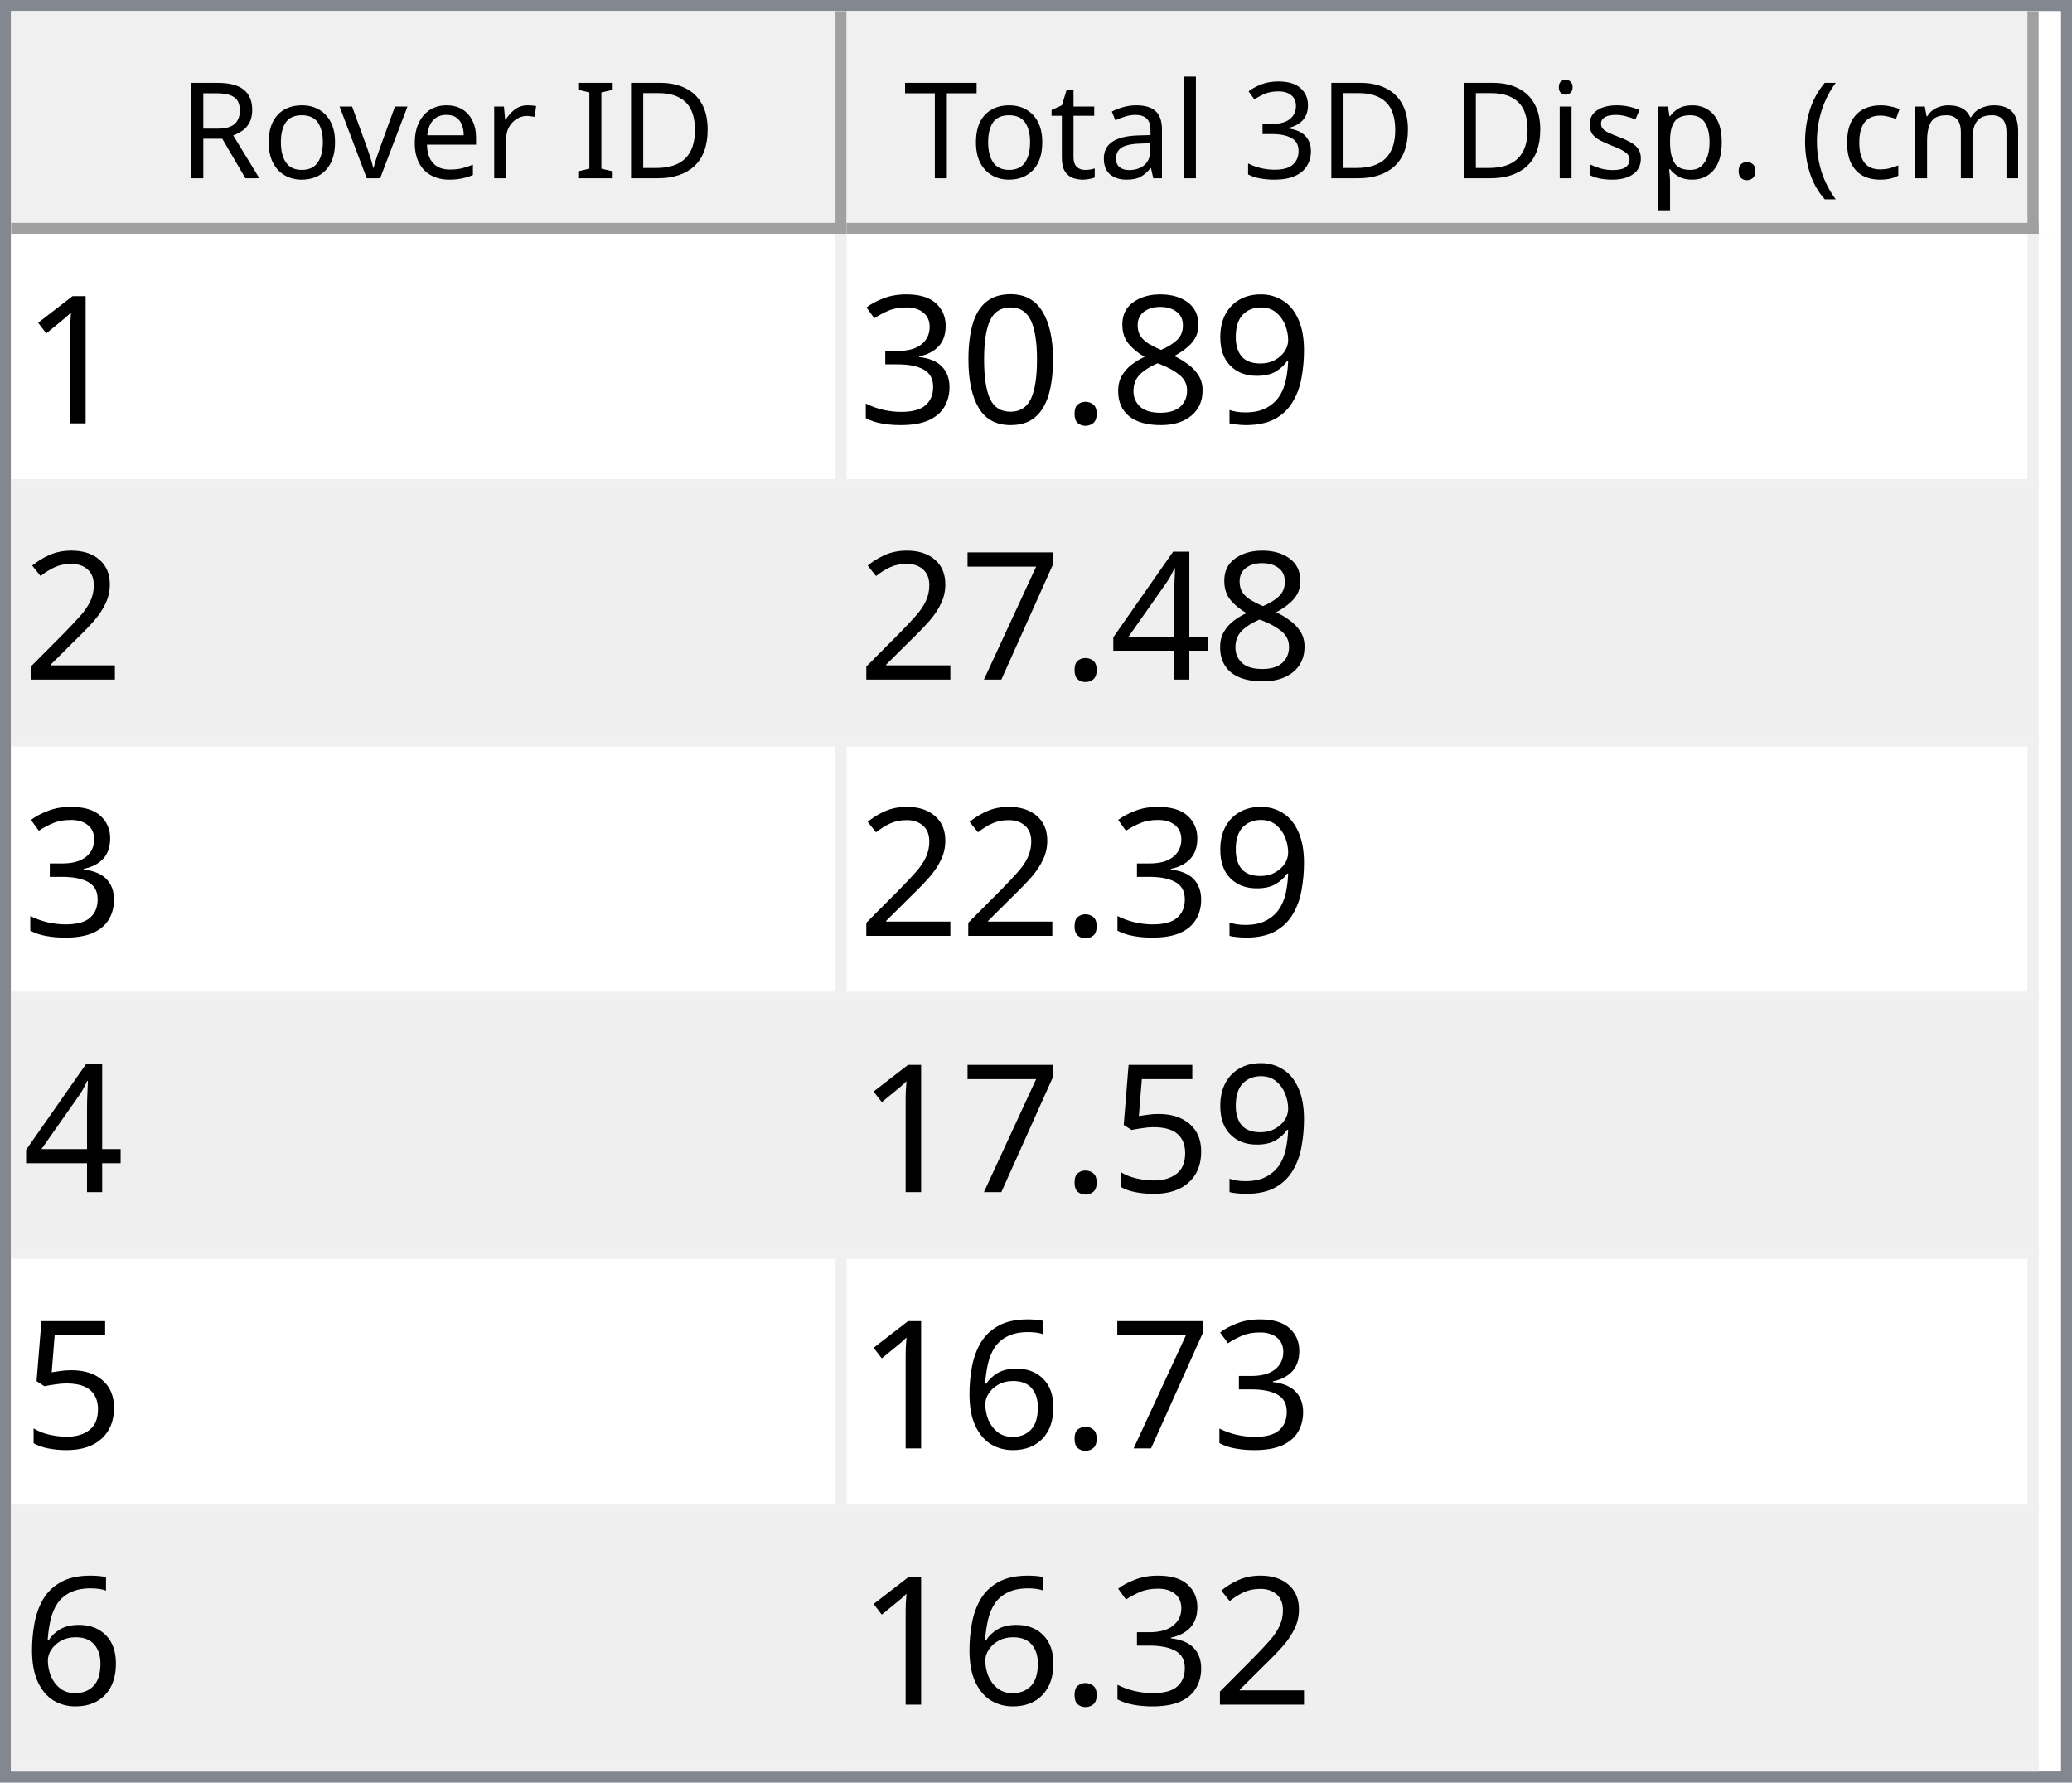
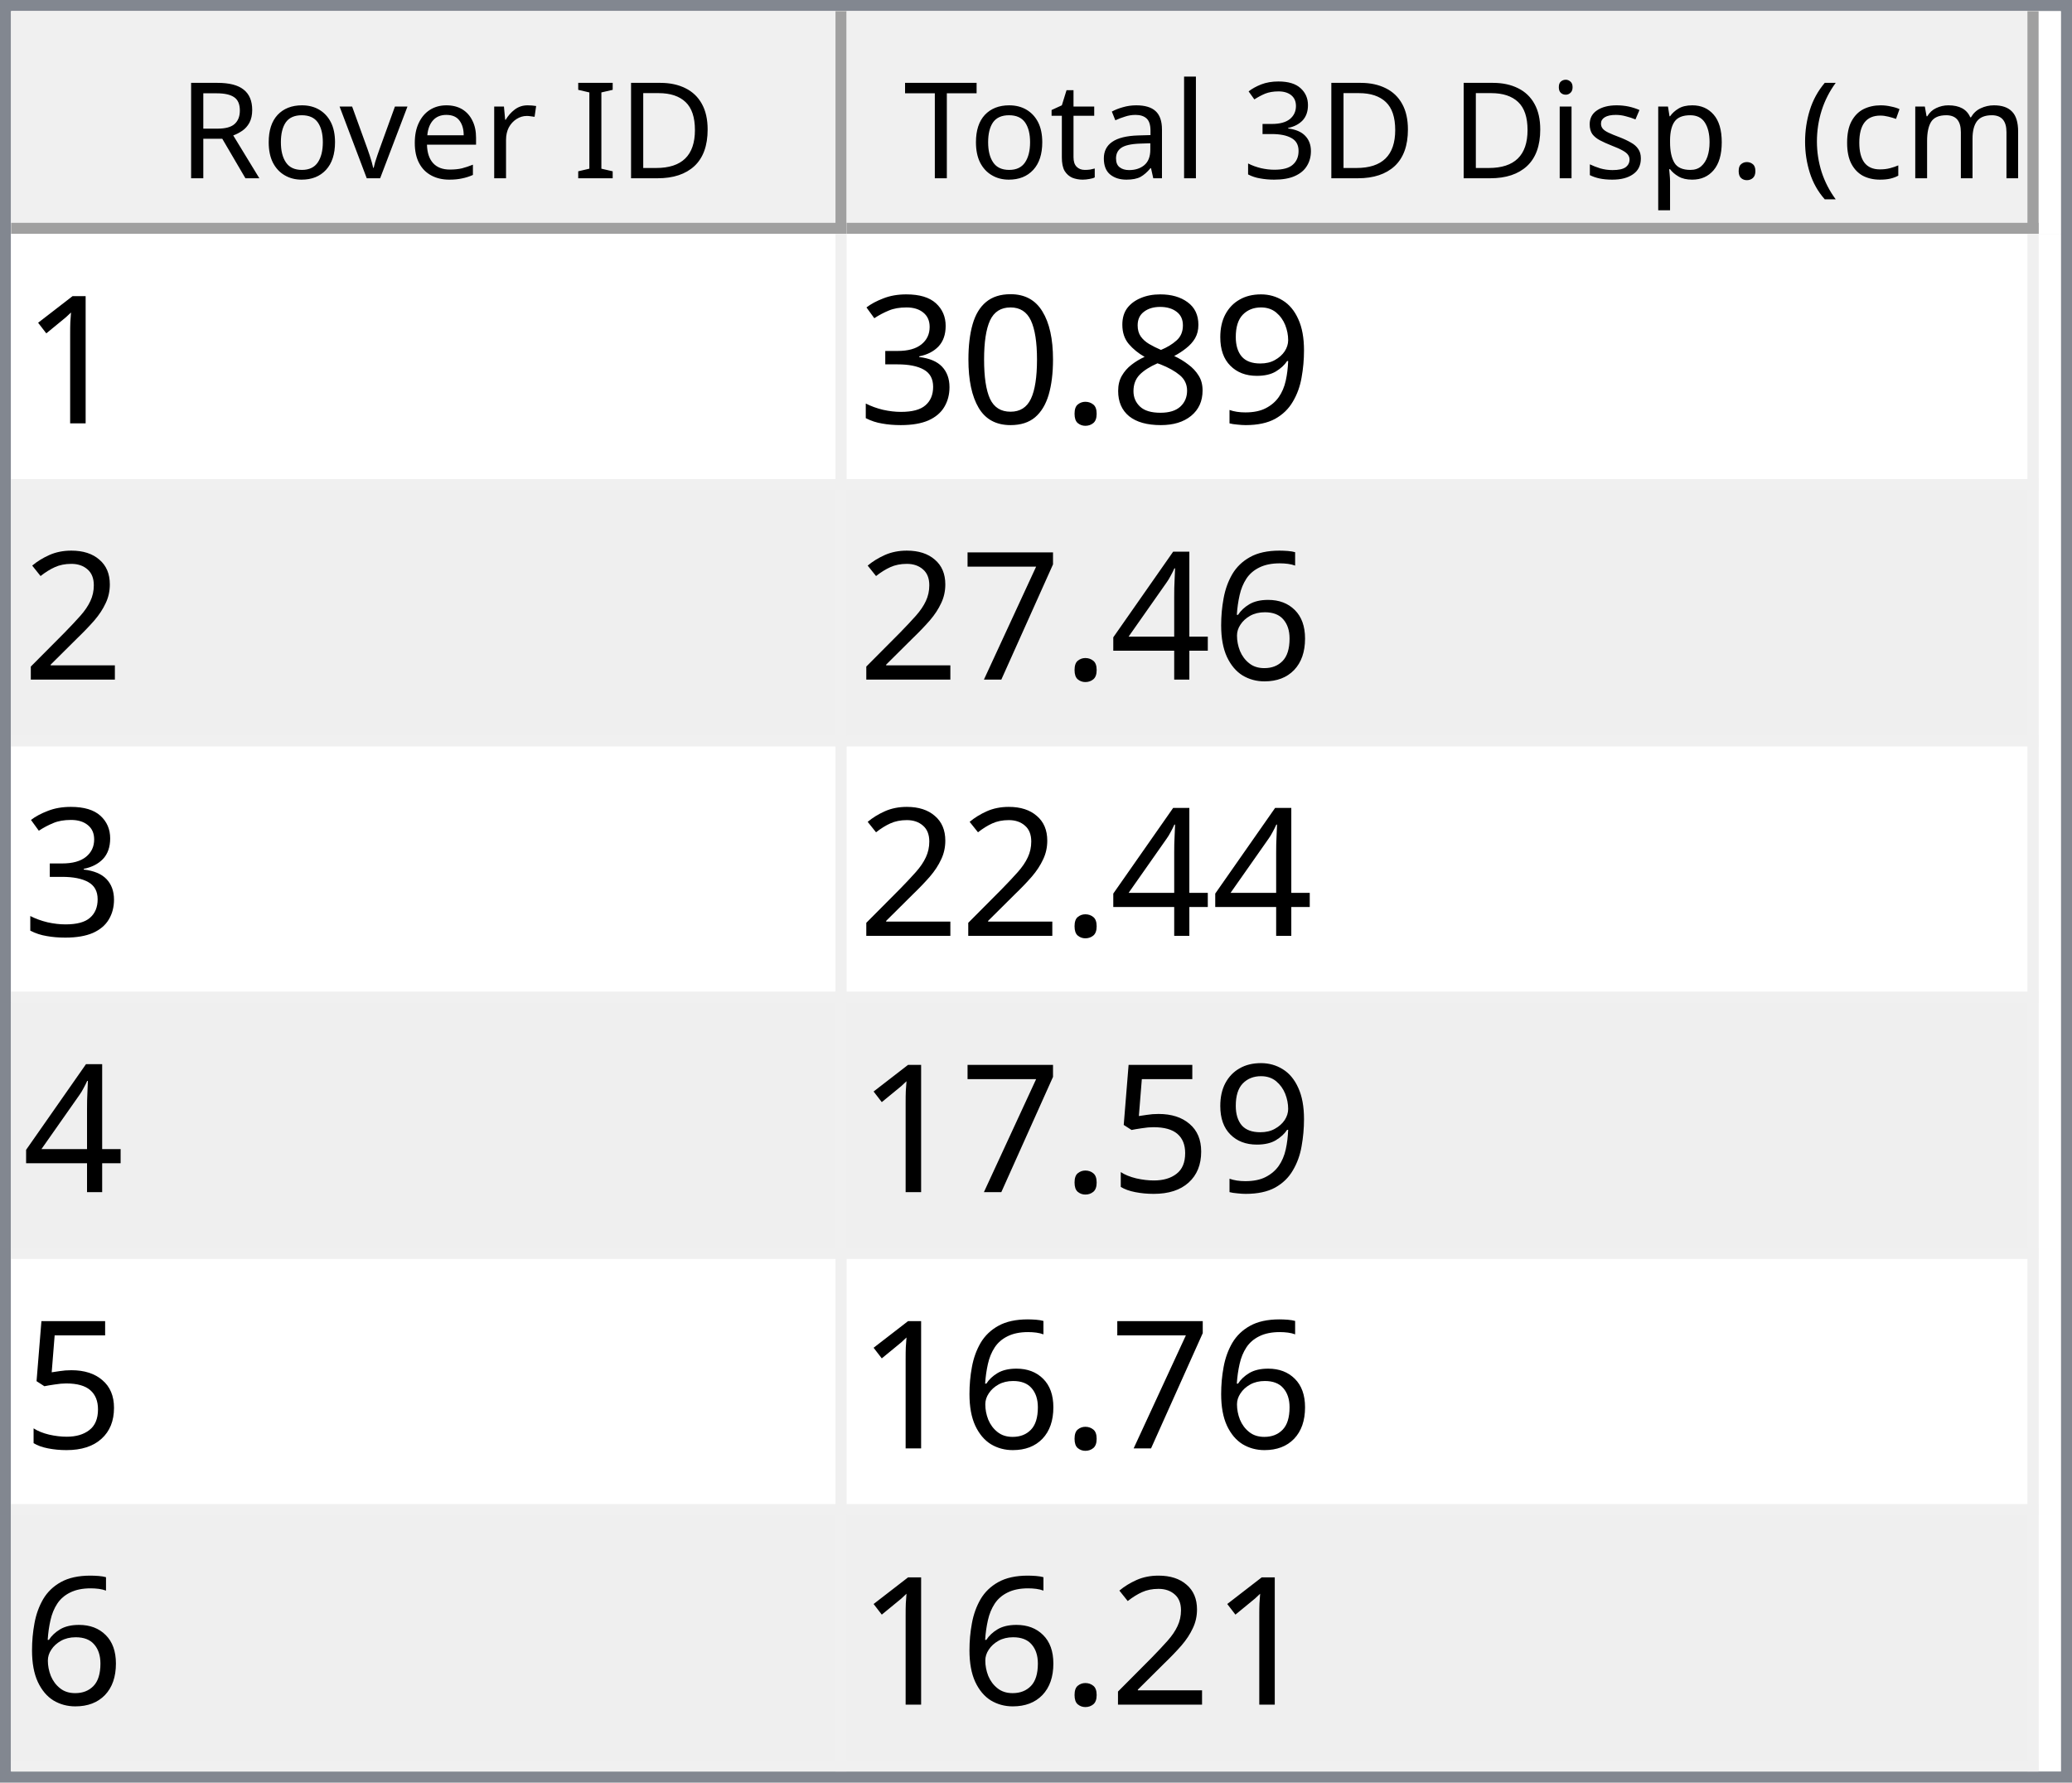
<svg xmlns="http://www.w3.org/2000/svg" style="fill-opacity:1; color-rendering:auto; color-interpolation:auto; text-rendering:auto; stroke:black; stroke-linecap:square; stroke-miterlimit:10; shape-rendering:auto; stroke-opacity:1; fill:black; stroke-dasharray:none; font-weight:normal; stroke-width:1; font-family:'Dialog'; font-style:normal; stroke-linejoin:miter; font-size:12px; stroke-dashoffset:0; image-rendering:auto;" width="186" height="160">
  <defs id="genericDefs" />
  <g>
    <defs id="defs1">
      <clipPath clipPathUnits="userSpaceOnUse" id="clipPath1">
        <path d="M0 0 L186 0 L186 160 L0 160 L0 0 Z" />
      </clipPath>
      <clipPath clipPathUnits="userSpaceOnUse" id="clipPath2">
        <path d="M0 0 L0 160 L186 160 L186 0 Z" />
      </clipPath>
      <clipPath clipPathUnits="userSpaceOnUse" id="clipPath3">
        <path d="M0 0 L0 20 L184 20 L184 0 Z" />
      </clipPath>
      <clipPath clipPathUnits="userSpaceOnUse" id="clipPath4">
        <path d="M0 0 L0 20 L75 20 L75 0 Z" />
      </clipPath>
      <clipPath clipPathUnits="userSpaceOnUse" id="clipPath5">
        <path d="M1 1 L1 19 L74 19 L74 1 Z" />
      </clipPath>
      <clipPath clipPathUnits="userSpaceOnUse" id="clipPath6">
        <path d="M0 0 L0 18 L73 18 L73 0 Z" />
      </clipPath>
      <clipPath clipPathUnits="userSpaceOnUse" id="clipPath7">
        <path d="M-0.5 -0.5 L-0.5 19.5 L74.5 19.5 L74.5 -0.5 Z" />
      </clipPath>
      <clipPath clipPathUnits="userSpaceOnUse" id="clipPath8">
        <path d="M0 0 L0 20 L107 20 L107 0 Z" />
      </clipPath>
      <clipPath clipPathUnits="userSpaceOnUse" id="clipPath9">
        <path d="M1 1 L1 19 L106 19 L106 1 Z" />
      </clipPath>
      <clipPath clipPathUnits="userSpaceOnUse" id="clipPath10">
        <path d="M0 0 L0 18 L105 18 L105 0 Z" />
      </clipPath>
      <clipPath clipPathUnits="userSpaceOnUse" id="clipPath11">
        <path d="M-0.5 -0.5 L-0.5 19.5 L106.5 19.5 L106.5 -0.5 Z" />
      </clipPath>
      <clipPath clipPathUnits="userSpaceOnUse" id="clipPath12">
        <path d="M0 0 L0 138 L184 138 L184 0 Z" />
      </clipPath>
      <clipPath clipPathUnits="userSpaceOnUse" id="clipPath13">
        <path d="M0 0 L0 138 L182 138 L182 0 Z" />
      </clipPath>
      <clipPath clipPathUnits="userSpaceOnUse" id="clipPath14">
        <path d="M-0.5 -0.5 L-0.5 137.5 L181.5 137.5 L181.5 -0.5 Z" />
      </clipPath>
      <clipPath clipPathUnits="userSpaceOnUse" id="clipPath15">
        <path d="M0 0 L0 22 L74 22 L74 0 Z" />
      </clipPath>
      <clipPath clipPathUnits="userSpaceOnUse" id="clipPath16">
        <path d="M0 0 L0 22 L106 22 L106 0 Z" />
      </clipPath>
      <font horiz-adv-x="64.551" id="font1">
        <font-face ascent="107.91" descent="25.098" units-per-em="100" style="font-style:normal; font-family:Segoe UI; font-weight:normal;" />
        <missing-glyph horiz-adv-x="64.551" d="M8.109 0 L8.109 68.266 L56.453 68.266 L56.453 0 L8.109 0 ZM15.328 7.234 L49.219 7.234 L49.219 61.031 L15.328 61.031 L15.328 7.234 Z" />
        <glyph unicode="D" horiz-adv-x="70.117" d="M9.188 0 L9.188 70.016 L28.516 70.016 Q65.531 70.016 65.531 35.891 Q65.531 19.672 55.25 9.836 Q44.969 0 27.734 0 L9.188 0 ZM17.391 62.594 L17.391 7.422 L27.828 7.422 Q41.609 7.422 49.273 14.797 Q56.938 22.172 56.938 35.688 Q56.938 62.594 28.328 62.594 L17.391 62.594 Z" />
        <glyph unicode="I" horiz-adv-x="26.611" d="M17.391 0 L9.188 0 L9.188 70.016 L17.391 70.016 L17.391 0 Z" />
        <glyph unicode=" " horiz-adv-x="27.393" d="" />
        <glyph unicode="r" horiz-adv-x="34.766" d="M34.188 41.891 Q32.078 43.5 28.125 43.5 Q23 43.5 19.555 38.672 Q16.109 33.844 16.109 25.484 L16.109 0 L8.109 0 L8.109 50 L16.109 50 L16.109 39.703 L16.312 39.703 Q18.016 44.969 21.531 47.922 Q25.047 50.875 29.391 50.875 Q32.516 50.875 34.188 50.203 L34.188 41.891 Z" />
        <glyph unicode="e" horiz-adv-x="52.295" d="M48.297 23 L12.984 23 Q13.188 14.656 17.484 10.109 Q21.781 5.562 29.297 5.562 Q37.75 5.562 44.828 11.141 L44.828 3.609 Q38.234 -1.172 27.391 -1.172 Q16.797 -1.172 10.742 5.641 Q4.688 12.453 4.688 24.812 Q4.688 36.469 11.305 43.82 Q17.922 51.172 27.734 51.172 Q37.547 51.172 42.922 44.828 Q48.297 38.484 48.297 27.203 L48.297 23 ZM40.094 29.781 Q40.047 36.719 36.75 40.578 Q33.453 44.438 27.594 44.438 Q21.922 44.438 17.969 40.383 Q14.016 36.328 13.094 29.781 L40.094 29.781 Z" />
        <glyph unicode="v" horiz-adv-x="47.9" d="M47.406 50 L27.484 0 L19.625 0 L0.688 50 L9.469 50 L22.172 13.672 Q23.578 9.672 23.922 6.688 L24.125 6.688 Q24.609 10.453 25.688 13.484 L38.969 50 L47.406 50 Z" />
        <glyph unicode="o" horiz-adv-x="58.594" d="M29 -1.172 Q17.922 -1.172 11.305 5.836 Q4.688 12.844 4.688 24.422 Q4.688 37.016 11.57 44.094 Q18.453 51.172 30.172 51.172 Q41.359 51.172 47.633 44.289 Q53.906 37.406 53.906 25.203 Q53.906 13.234 47.141 6.031 Q40.375 -1.172 29 -1.172 ZM29.594 44.438 Q21.875 44.438 17.383 39.188 Q12.891 33.938 12.891 24.703 Q12.891 15.828 17.43 10.695 Q21.969 5.562 29.594 5.562 Q37.359 5.562 41.531 10.594 Q45.703 15.625 45.703 24.906 Q45.703 34.281 41.531 39.359 Q37.359 44.438 29.594 44.438 Z" />
        <glyph unicode="R" horiz-adv-x="59.814" d="M59.375 0 L49.609 0 L37.891 19.625 Q36.281 22.359 34.766 24.289 Q33.25 26.219 31.664 27.438 Q30.078 28.656 28.25 29.219 Q26.422 29.781 24.125 29.781 L17.391 29.781 L17.391 0 L9.188 0 L9.188 70.016 L30.078 70.016 Q34.672 70.016 38.555 68.867 Q42.438 67.719 45.289 65.375 Q48.141 63.031 49.758 59.547 Q51.375 56.062 51.375 51.375 Q51.375 47.703 50.273 44.656 Q49.172 41.609 47.148 39.211 Q45.125 36.812 42.266 35.133 Q39.406 33.453 35.844 32.516 L35.844 32.328 Q37.594 31.547 38.891 30.547 Q40.188 29.547 41.359 28.18 Q42.531 26.812 43.68 25.078 Q44.828 23.344 46.234 21.047 L59.375 0 ZM17.391 62.594 L17.391 37.203 L28.516 37.203 Q31.594 37.203 34.203 38.133 Q36.812 39.062 38.719 40.797 Q40.625 42.531 41.703 45.047 Q42.781 47.562 42.781 50.688 Q42.781 56.297 39.141 59.445 Q35.5 62.594 28.609 62.594 L17.391 62.594 Z" />
        <glyph unicode=")" horiz-adv-x="30.176" d="M8.297 -15.922 L1.172 -15.922 Q16.406 2.344 16.406 26.812 Q16.406 51.469 1.078 70.016 L8.297 70.016 Q23.531 52.156 23.531 26.703 Q23.531 1.375 8.297 -15.922 Z" />
        <glyph unicode="m" horiz-adv-x="86.133" d="M79.109 0 L71.094 0 L71.094 28.719 Q71.094 37.016 68.531 40.727 Q65.969 44.438 59.906 44.438 Q54.781 44.438 51.195 39.75 Q47.609 35.062 47.609 28.516 L47.609 0 L39.594 0 L39.594 29.688 Q39.594 44.438 28.219 44.438 Q22.953 44.438 19.531 40.016 Q16.109 35.594 16.109 28.516 L16.109 0 L8.109 0 L8.109 50 L16.109 50 L16.109 42.094 L16.312 42.094 Q21.625 51.172 31.844 51.172 Q36.969 51.172 40.773 48.312 Q44.578 45.453 46 40.828 Q51.562 51.172 62.594 51.172 Q79.109 51.172 79.109 30.812 L79.109 0 Z" />
        <glyph unicode="c" horiz-adv-x="46.191" d="M42.188 2.297 Q36.422 -1.172 28.516 -1.172 Q17.828 -1.172 11.258 5.789 Q4.688 12.75 4.688 23.828 Q4.688 36.188 11.766 43.68 Q18.844 51.172 30.672 51.172 Q37.25 51.172 42.281 48.734 L42.281 40.531 Q36.719 44.438 30.375 44.438 Q22.703 44.438 17.797 38.945 Q12.891 33.453 12.891 24.516 Q12.891 15.719 17.508 10.641 Q22.125 5.562 29.891 5.562 Q36.422 5.562 42.188 9.906 L42.188 2.297 Z" />
        <glyph unicode="(" horiz-adv-x="30.176" d="M29.109 -15.922 L21.969 -15.922 Q6.844 1.375 6.844 26.703 Q6.844 52.156 21.969 70.016 L29.203 70.016 Q13.875 51.469 13.875 26.812 Q13.875 2.344 29.109 -15.922 Z" />
        <glyph unicode="." horiz-adv-x="21.68" d="M10.891 -1.078 Q8.641 -1.078 7.055 0.539 Q5.469 2.156 5.469 4.391 Q5.469 6.641 7.055 8.273 Q8.641 9.906 10.891 9.906 Q13.188 9.906 14.797 8.273 Q16.406 6.641 16.406 4.391 Q16.406 2.156 14.797 0.539 Q13.188 -1.078 10.891 -1.078 Z" />
        <glyph unicode="p" horiz-adv-x="58.789" d="M16.312 7.234 L16.109 7.234 L16.109 -23 L8.109 -23 L8.109 50 L16.109 50 L16.109 41.219 L16.312 41.219 Q22.219 51.172 33.594 51.172 Q43.266 51.172 48.688 44.461 Q54.109 37.75 54.109 26.469 Q54.109 13.922 48 6.375 Q41.891 -1.172 31.297 -1.172 Q21.578 -1.172 16.312 7.234 ZM16.109 27.391 L16.109 20.406 Q16.109 14.203 20.141 9.883 Q24.172 5.562 30.375 5.562 Q37.641 5.562 41.773 11.133 Q45.906 16.703 45.906 26.609 Q45.906 34.969 42.047 39.703 Q38.188 44.438 31.594 44.438 Q24.609 44.438 20.359 39.578 Q16.109 34.719 16.109 27.391 Z" />
        <glyph unicode="s" horiz-adv-x="42.432" d="M5.078 1.812 L5.078 10.406 Q11.625 5.562 19.484 5.562 Q30.031 5.562 30.031 12.594 Q30.031 14.594 29.125 15.992 Q28.219 17.391 26.68 18.461 Q25.141 19.531 23.07 20.383 Q21 21.234 18.609 22.172 Q15.281 23.484 12.766 24.828 Q10.25 26.172 8.57 27.859 Q6.891 29.547 6.031 31.695 Q5.172 33.844 5.172 36.719 Q5.172 40.234 6.789 42.945 Q8.406 45.656 11.086 47.484 Q13.766 49.312 17.211 50.242 Q20.656 51.172 24.312 51.172 Q30.812 51.172 35.938 48.922 L35.938 40.828 Q30.422 44.438 23.25 44.438 Q21 44.438 19.195 43.922 Q17.391 43.406 16.094 42.477 Q14.797 41.547 14.086 40.258 Q13.375 38.969 13.375 37.406 Q13.375 35.453 14.086 34.133 Q14.797 32.812 16.164 31.789 Q17.531 30.766 19.484 29.938 Q21.438 29.109 23.922 28.125 Q27.25 26.859 29.883 25.516 Q32.516 24.172 34.375 22.484 Q36.234 20.797 37.234 18.602 Q38.234 16.406 38.234 13.375 Q38.234 9.672 36.602 6.938 Q34.969 4.203 32.234 2.398 Q29.5 0.594 25.93 -0.289 Q22.359 -1.172 18.453 -1.172 Q10.75 -1.172 5.078 1.812 Z" />
        <glyph unicode="i" horiz-adv-x="24.219" d="M12.203 62.703 Q10.062 62.703 8.547 64.164 Q7.031 65.625 7.031 67.875 Q7.031 70.125 8.547 71.609 Q10.062 73.094 12.203 73.094 Q14.406 73.094 15.945 71.609 Q17.484 70.125 17.484 67.875 Q17.484 65.719 15.945 64.211 Q14.406 62.703 12.203 62.703 ZM16.109 0 L8.109 0 L8.109 50 L16.109 50 L16.109 0 Z" />
        <glyph unicode="3" horiz-adv-x="53.906" d="M46.531 19.828 Q46.531 15.094 44.75 11.211 Q42.969 7.328 39.719 4.57 Q36.469 1.812 31.93 0.297 Q27.391 -1.219 21.922 -1.219 Q11.922 -1.219 6 2.594 L6 11.188 Q13.094 5.609 22.219 5.609 Q25.875 5.609 28.828 6.539 Q31.781 7.469 33.906 9.227 Q36.031 10.984 37.18 13.477 Q38.328 15.969 38.328 19.094 Q38.328 32.812 18.797 32.812 L12.984 32.812 L12.984 39.594 L18.5 39.594 Q35.797 39.594 35.797 52.484 Q35.797 64.406 22.609 64.406 Q15.188 64.406 8.688 59.422 L8.688 67.188 Q15.375 71.188 24.609 71.188 Q29 71.188 32.57 69.969 Q36.141 68.75 38.68 66.555 Q41.219 64.359 42.609 61.281 Q44 58.203 44 54.5 Q44 40.672 30.031 36.719 L30.031 36.531 Q33.594 36.141 36.625 34.797 Q39.656 33.453 41.852 31.305 Q44.047 29.156 45.289 26.25 Q46.531 23.344 46.531 19.828 Z" />
        <glyph unicode="l" horiz-adv-x="24.219" d="M16.109 0 L8.109 0 L8.109 74.031 L16.109 74.031 L16.109 0 Z" />
        <glyph unicode="a" horiz-adv-x="50.879" d="M43.891 0 L35.891 0 L35.891 7.812 L35.688 7.812 Q30.469 -1.172 20.312 -1.172 Q12.844 -1.172 8.617 2.781 Q4.391 6.734 4.391 13.281 Q4.391 27.297 20.906 29.594 L35.891 31.688 Q35.891 44.438 25.594 44.438 Q16.547 44.438 9.281 38.281 L9.281 46.484 Q16.656 51.172 26.266 51.172 Q43.891 51.172 43.891 32.516 L43.891 0 ZM35.891 25.297 L23.828 23.641 Q18.266 22.859 15.43 20.875 Q12.594 18.891 12.594 13.875 Q12.594 10.203 15.211 7.883 Q17.828 5.562 22.172 5.562 Q28.125 5.562 32.008 9.742 Q35.891 13.922 35.891 20.312 L35.891 25.297 Z" />
        <glyph unicode="t" horiz-adv-x="33.887" d="M31.297 0.484 Q28.469 -1.078 23.828 -1.078 Q10.688 -1.078 10.688 13.578 L10.688 43.172 L2.094 43.172 L2.094 50 L10.688 50 L10.688 62.203 L18.703 64.797 L18.703 50 L31.297 50 L31.297 43.172 L18.703 43.172 L18.703 14.984 Q18.703 9.969 20.414 7.82 Q22.125 5.672 26.078 5.672 Q29.109 5.672 31.297 7.328 L31.297 0.484 Z" />
        <glyph unicode="T" horiz-adv-x="52.393" d="M50.594 62.594 L30.375 62.594 L30.375 0 L22.172 0 L22.172 62.594 L2 62.594 L2 70.016 L50.594 70.016 L50.594 62.594 Z" />
      </font>
      <font horiz-adv-x="75.0" id="font2">
        <font-face ascent="100.537" descent="21.973" units-per-em="100" style="font-style:normal; font-family:sans-serif; font-weight:normal;" />
        <missing-glyph horiz-adv-x="75.0" d="M12.5 0 L12.5 62.5 L62.5 62.5 L62.5 0 L12.5 0 ZM14.062 1.562 L60.938 1.562 L60.938 60.938 L14.062 60.938 L14.062 1.562 Z" />
        <glyph unicode="1" horiz-adv-x="55.615" d="M37.25 0 L28.469 0 L28.469 56 Q25.297 52.984 20.141 49.953 Q14.984 46.922 10.891 45.406 L10.891 53.906 Q18.266 57.375 23.781 62.305 Q29.297 67.234 31.594 71.875 L37.25 71.875 L37.25 0 Z" />
        <glyph unicode="9" horiz-adv-x="55.615" d="M5.469 16.547 L13.922 17.328 Q14.984 11.375 18.016 8.688 Q21.047 6 25.781 6 Q29.828 6 32.883 7.859 Q35.938 9.719 37.891 12.82 Q39.844 15.922 41.164 21.195 Q42.484 26.469 42.484 31.938 Q42.484 32.516 42.438 33.688 Q39.797 29.5 35.234 26.883 Q30.672 24.266 25.344 24.266 Q16.453 24.266 10.305 30.711 Q4.156 37.156 4.156 47.703 Q4.156 58.594 10.578 65.234 Q17 71.875 26.656 71.875 Q33.641 71.875 39.43 68.117 Q45.219 64.359 48.219 57.398 Q51.219 50.438 51.219 37.25 Q51.219 23.531 48.242 15.406 Q45.266 7.281 39.383 3.031 Q33.5 -1.219 25.594 -1.219 Q17.188 -1.219 11.867 3.445 Q6.547 8.109 5.469 16.547 ZM41.453 48.141 Q41.453 55.719 37.43 60.156 Q33.406 64.594 27.734 64.594 Q21.875 64.594 17.531 59.812 Q13.188 55.031 13.188 47.406 Q13.188 40.578 17.312 36.305 Q21.438 32.031 27.484 32.031 Q33.594 32.031 37.523 36.305 Q41.453 40.578 41.453 48.141 Z" />
        <glyph unicode="8" horiz-adv-x="55.615" d="M17.672 38.812 Q12.203 40.828 9.57 44.539 Q6.938 48.25 6.938 53.422 Q6.938 61.234 12.555 66.555 Q18.172 71.875 27.484 71.875 Q36.859 71.875 42.578 66.43 Q48.297 60.984 48.297 53.172 Q48.297 48.188 45.68 44.508 Q43.062 40.828 37.75 38.812 Q44.344 36.672 47.781 31.883 Q51.219 27.094 51.219 20.453 Q51.219 11.281 44.727 5.031 Q38.234 -1.219 27.641 -1.219 Q17.047 -1.219 10.547 5.055 Q4.047 11.328 4.047 20.703 Q4.047 27.688 7.594 32.398 Q11.141 37.109 17.672 38.812 ZM15.922 53.719 Q15.922 48.641 19.195 45.414 Q22.469 42.188 27.688 42.188 Q32.766 42.188 36.016 45.383 Q39.266 48.578 39.266 53.219 Q39.266 58.062 35.914 61.359 Q32.562 64.656 27.594 64.656 Q22.562 64.656 19.242 61.43 Q15.922 58.203 15.922 53.719 ZM13.094 20.656 Q13.094 16.891 14.875 13.375 Q16.656 9.859 20.172 7.93 Q23.688 6 27.734 6 Q34.031 6 38.133 10.055 Q42.234 14.109 42.234 20.359 Q42.234 26.703 38.016 30.859 Q33.797 35.016 27.438 35.016 Q21.234 35.016 17.164 30.914 Q13.094 26.812 13.094 20.656 Z" />
        <glyph unicode="." horiz-adv-x="27.783" d="M9.078 0 L9.078 10.016 L19.094 10.016 L19.094 0 L9.078 0 Z" />
        <glyph unicode="0" horiz-adv-x="55.615" d="M4.156 35.297 Q4.156 48 6.766 55.742 Q9.375 63.484 14.523 67.68 Q19.672 71.875 27.484 71.875 Q33.25 71.875 37.594 69.555 Q41.938 67.234 44.773 62.867 Q47.609 58.5 49.219 52.227 Q50.828 45.953 50.828 35.297 Q50.828 22.703 48.242 14.969 Q45.656 7.234 40.508 3.008 Q35.359 -1.219 27.484 -1.219 Q17.141 -1.219 11.234 6.203 Q4.156 15.141 4.156 35.297 ZM13.188 35.297 Q13.188 17.672 17.312 11.836 Q21.438 6 27.484 6 Q33.547 6 37.672 11.859 Q41.797 17.719 41.797 35.297 Q41.797 52.984 37.672 58.789 Q33.547 64.594 27.391 64.594 Q21.344 64.594 17.719 59.469 Q13.188 52.938 13.188 35.297 Z" />
        <glyph unicode="3" horiz-adv-x="55.615" d="M4.203 18.891 L12.984 20.062 Q14.5 12.594 18.141 9.297 Q21.781 6 27 6 Q33.203 6 37.477 10.297 Q41.75 14.594 41.75 20.953 Q41.75 27 37.797 30.93 Q33.844 34.859 27.734 34.859 Q25.25 34.859 21.531 33.891 L22.516 41.609 Q23.391 41.5 23.922 41.5 Q29.547 41.5 34.039 44.43 Q38.531 47.359 38.531 53.469 Q38.531 58.297 35.258 61.477 Q31.984 64.656 26.812 64.656 Q21.688 64.656 18.266 61.43 Q14.844 58.203 13.875 51.766 L5.078 53.328 Q6.688 62.156 12.398 67.016 Q18.109 71.875 26.609 71.875 Q32.469 71.875 37.398 69.359 Q42.328 66.844 44.945 62.5 Q47.562 58.156 47.562 53.266 Q47.562 48.641 45.07 44.828 Q42.578 41.016 37.703 38.766 Q44.047 37.312 47.562 32.695 Q51.078 28.078 51.078 21.141 Q51.078 11.766 44.242 5.25 Q37.406 -1.266 26.953 -1.266 Q17.531 -1.266 11.305 4.352 Q5.078 9.969 4.203 18.891 Z" />
        <glyph unicode="2" horiz-adv-x="55.615" d="M50.344 8.453 L50.344 0 L3.031 0 Q2.938 3.172 4.047 6.109 Q5.859 10.938 9.836 15.625 Q13.812 20.312 21.344 26.469 Q33.016 36.031 37.117 41.625 Q41.219 47.219 41.219 52.203 Q41.219 57.422 37.477 61.008 Q33.734 64.594 27.734 64.594 Q21.391 64.594 17.578 60.789 Q13.766 56.984 13.719 50.25 L4.688 51.172 Q5.609 61.281 11.664 66.578 Q17.719 71.875 27.938 71.875 Q38.234 71.875 44.242 66.164 Q50.25 60.453 50.25 52 Q50.25 47.703 48.492 43.555 Q46.734 39.406 42.656 34.812 Q38.578 30.219 29.109 22.219 Q21.188 15.578 18.945 13.211 Q16.703 10.844 15.234 8.453 L50.344 8.453 Z" />
+         <glyph unicode="6" horiz-adv-x="55.615" d="M49.75 54.047 L41.016 53.375 Q39.844 58.547 37.703 60.891 Q34.125 64.656 28.906 64.656 Q24.703 64.656 21.531 62.312 Q17.391 59.281 14.992 53.469 Q12.594 47.656 12.5 36.922 Q15.672 41.75 20.266 44.094 Q24.859 46.438 29.891 46.438 Q38.672 46.438 44.852 39.969 Q51.031 33.5 51.031 23.25 Q51.031 16.5 48.125 10.719 Q45.219 4.938 40.141 1.859 Q35.062 -1.219 28.609 -1.219 Q17.625 -1.219 10.695 6.859 Q3.766 14.938 3.766 33.5 Q3.766 54.25 11.422 63.672 Q18.109 71.875 29.438 71.875 Q37.891 71.875 43.289 67.141 Q48.688 62.406 49.75 54.047 ZM13.875 23.188 Q13.875 18.656 15.797 14.508 Q17.719 10.359 21.188 8.18 Q24.656 6 28.469 6 Q34.031 6 38.039 10.492 Q42.047 14.984 42.047 22.703 Q42.047 30.125 38.086 34.398 Q34.125 38.672 28.125 38.672 Q22.172 38.672 18.023 34.398 Q13.875 30.125 13.875 23.188 Z" />
        <glyph unicode="4" horiz-adv-x="55.615" d="M32.328 0 L32.328 17.141 L1.266 17.141 L1.266 25.203 L33.938 71.578 L41.109 71.578 L41.109 25.203 L50.781 25.203 L50.781 17.141 L41.109 17.141 L41.109 0 L32.328 0 ZM32.328 25.203 L32.328 57.469 L9.906 25.203 L32.328 25.203 Z" />
        <glyph unicode="7" horiz-adv-x="55.615" d="M4.734 62.203 L4.734 70.656 L51.078 70.656 L51.078 63.812 Q44.234 56.547 37.523 44.484 Q30.812 32.422 27.156 19.672 Q24.516 10.688 23.781 0 L14.75 0 Q14.891 8.453 18.062 20.414 Q21.234 32.375 27.172 43.484 Q33.109 54.594 39.797 62.203 L4.734 62.203 Z" />
        <glyph unicode="5" horiz-adv-x="55.615" d="M4.156 18.75 L13.375 19.531 Q14.406 12.797 18.141 9.398 Q21.875 6 27.156 6 Q33.5 6 37.891 10.789 Q42.281 15.578 42.281 23.484 Q42.281 31 38.062 35.352 Q33.844 39.703 27 39.703 Q22.75 39.703 19.336 37.773 Q15.922 35.844 13.969 32.766 L5.719 33.844 L12.641 70.609 L48.25 70.609 L48.25 62.203 L19.672 62.203 L15.828 42.969 Q22.266 47.469 29.344 47.469 Q38.719 47.469 45.164 40.969 Q51.609 34.469 51.609 24.266 Q51.609 14.547 45.953 7.469 Q39.062 -1.219 27.156 -1.219 Q17.391 -1.219 11.211 4.25 Q5.031 9.719 4.156 18.75 Z" />
-         <glyph unicode="6" horiz-adv-x="55.615" d="M49.75 54.047 L41.016 53.375 Q39.844 58.547 37.703 60.891 Q34.125 64.656 28.906 64.656 Q24.703 64.656 21.531 62.312 Q17.391 59.281 14.992 53.469 Q12.594 47.656 12.5 36.922 Q15.672 41.75 20.266 44.094 Q24.859 46.438 29.891 46.438 Q38.672 46.438 44.852 39.969 Q51.031 33.5 51.031 23.25 Q51.031 16.5 48.125 10.719 Q45.219 4.938 40.141 1.859 Q35.062 -1.219 28.609 -1.219 Q17.625 -1.219 10.695 6.859 Q3.766 14.938 3.766 33.5 Q3.766 54.25 11.422 63.672 Q18.109 71.875 29.438 71.875 Q37.891 71.875 43.289 67.141 Q48.688 62.406 49.75 54.047 ZM13.875 23.188 Q13.875 18.656 15.797 14.508 Q17.719 10.359 21.188 8.18 Q24.656 6 28.469 6 Q34.031 6 38.039 10.492 Q42.047 14.984 42.047 22.703 Q42.047 30.125 38.086 34.398 Q34.125 38.672 28.125 38.672 Q22.172 38.672 18.023 34.398 Q13.875 30.125 13.875 23.188 Z" />
      </font>
    </defs>
    <g style="fill:white; stroke:white;">
      <rect x="0" y="0" width="186" style="clip-path:url(#clipPath1); stroke:none;" height="160" />
    </g>
    <g style="fill:white; text-rendering:optimizeSpeed; color-rendering:optimizeSpeed; image-rendering:optimizeSpeed; shape-rendering:crispEdges; stroke:white; color-interpolation:sRGB;">
      <rect x="0" width="186" height="160" y="0" style="stroke:none;" />
      <path style="stroke:none;" d="M0 160 L186 160 L186 0 L0 0 Z" />
    </g>
    <g style="fill:rgb(240,240,240); font-family:'Segoe UI'; stroke:rgb(240,240,240);">
      <rect x="0" y="0" width="186" style="clip-path:url(#clipPath2); stroke:none;" height="160" />
    </g>
    <g style="fill:rgb(130,135,144); font-family:'Segoe UI'; stroke:rgb(130,135,144);">
      <path d="M0 0 L186 0 L186 160 L0 160 L0 0 ZM1 1 L185 1 L185 159 L1 159 L1 1 Z" style="fill-rule:evenodd; clip-path:url(#clipPath2); stroke:none;" />
    </g>
    <g style="fill:white; font-family:'Segoe UI'; stroke:white;" transform="translate(1,1)">
      <rect x="0" y="0" width="184" style="clip-path:url(#clipPath3); stroke:none;" height="20" />
    </g>
    <g style="fill:rgb(240,240,240); font-family:'Segoe UI'; stroke:rgb(240,240,240);" transform="translate(1,1)">
      <rect x="0" y="0" width="75" style="clip-path:url(#clipPath4); stroke:none;" height="20" />
    </g>
    <g style="font-family:'Segoe UI';" transform="translate(2,2)">
      <text x="14" xml:space="preserve" y="14" style="clip-path:url(#clipPath6); stroke:none;">Rover ID</text>
    </g>
    <g style="fill:rgb(160,160,160); font-family:'Segoe UI'; stroke:rgb(160,160,160); stroke-linejoin:bevel;" transform="translate(1.5,1.5)">
      <line x1="74" x2="74" y1="0" style="fill:none; clip-path:url(#clipPath7);" y2="19" />
    </g>
    <g style="fill:rgb(160,160,160); font-family:'Segoe UI'; stroke:rgb(160,160,160); stroke-linejoin:bevel;" transform="matrix(1,0,0,1,1,1) translate(0.5,0.5)">
      <line x1="0" x2="74" y1="19" style="fill:none; clip-path:url(#clipPath7);" y2="19" />
    </g>
    <g style="fill:rgb(240,240,240); font-family:'Segoe UI'; stroke:rgb(240,240,240);" transform="translate(76,1)">
      <rect x="0" y="0" width="107" style="clip-path:url(#clipPath8); stroke:none;" height="20" />
    </g>
    <g style="font-family:'Segoe UI';" transform="translate(77,2)">
      <text x="1" xml:space="preserve" y="14" style="clip-path:url(#clipPath10); stroke:none;"> Total 3D Disp. (cm)</text>
    </g>
    <g style="fill:rgb(160,160,160); font-family:'Segoe UI'; stroke:rgb(160,160,160); stroke-linejoin:bevel;" transform="translate(76.5,1.5)">
      <line x1="106" x2="106" y1="0" style="fill:none; clip-path:url(#clipPath11);" y2="19" />
    </g>
    <g style="fill:rgb(160,160,160); font-family:'Segoe UI'; stroke:rgb(160,160,160); stroke-linejoin:bevel;" transform="matrix(1,0,0,1,76,1) translate(0.5,0.5)">
      <line x1="0" x2="106" y1="19" style="fill:none; clip-path:url(#clipPath11);" y2="19" />
    </g>
    <g style="fill:white; font-family:'Segoe UI'; stroke:white;" transform="translate(1,21)">
      <rect x="0" y="0" width="184" style="clip-path:url(#clipPath12); stroke:none;" height="138" />
    </g>
    <g style="fill:rgb(240,240,240); font-size:16px; font-family:sans-serif; stroke:rgb(240,240,240);" transform="translate(1,21)">
      <rect x="0" y="0" width="182" style="clip-path:url(#clipPath13); stroke:none;" height="138" />
      <line transform="translate(0.5,0.5)" x1="0" x2="181" y1="22" style="clip-path:url(#clipPath14); fill:none; stroke-linejoin:bevel;" y2="22" />
    </g>
    <g transform="matrix(1,0,0,1,1,21) translate(0.5,0.5)" style="fill:rgb(240,240,240); font-size:16px; font-family:sans-serif; stroke:rgb(240,240,240); stroke-linejoin:bevel;">
      <line x1="0" x2="181" y1="45" style="fill:none; clip-path:url(#clipPath14);" y2="45" />
    </g>
    <g transform="matrix(1,0,0,1,1,21) translate(0.5,0.5)" style="fill:rgb(240,240,240); font-size:16px; font-family:sans-serif; stroke:rgb(240,240,240); stroke-linejoin:bevel;">
      <line x1="0" x2="181" y1="68" style="fill:none; clip-path:url(#clipPath14);" y2="68" />
    </g>
    <g transform="matrix(1,0,0,1,1,21) translate(0.5,0.5)" style="fill:rgb(240,240,240); font-size:16px; font-family:sans-serif; stroke:rgb(240,240,240); stroke-linejoin:bevel;">
      <line x1="0" x2="181" y1="91" style="fill:none; clip-path:url(#clipPath14);" y2="91" />
    </g>
    <g transform="matrix(1,0,0,1,1,21) translate(0.5,0.5)" style="fill:rgb(240,240,240); font-size:16px; font-family:sans-serif; stroke:rgb(240,240,240); stroke-linejoin:bevel;">
      <line x1="0" x2="181" y1="114" style="fill:none; clip-path:url(#clipPath14);" y2="114" />
    </g>
    <g transform="matrix(1,0,0,1,1,21) translate(0.5,0.5)" style="fill:rgb(240,240,240); font-size:16px; font-family:sans-serif; stroke:rgb(240,240,240); stroke-linejoin:bevel;">
      <line x1="0" x2="181" y1="137" style="fill:none; clip-path:url(#clipPath14);" y2="137" />
    </g>
    <g transform="matrix(1,0,0,1,1,21) translate(0.5,0.5)" style="fill:rgb(240,240,240); font-size:16px; font-family:sans-serif; stroke:rgb(240,240,240); stroke-linejoin:bevel;">
      <line x1="74" x2="74" y1="0" style="fill:none; clip-path:url(#clipPath14);" y2="137" />
    </g>
    <g transform="matrix(1,0,0,1,1,21) translate(0.5,0.5)" style="fill:rgb(240,240,240); font-size:16px; font-family:sans-serif; stroke:rgb(240,240,240); stroke-linejoin:bevel;">
      <line x1="181" x2="181" y1="0" style="fill:none; clip-path:url(#clipPath14);" y2="137" />
    </g>
    <g style="fill:white; font-size:16px; font-family:sans-serif; stroke:white;" transform="matrix(1,0,0,1,1,21)">
      <rect x="0" y="0" width="74" style="clip-path:url(#clipPath15); stroke:none;" height="22" />
      <text x="1" y="17" style="fill:black; clip-path:url(#clipPath15); stroke:none;" xml:space="preserve">1</text>
    </g>
    <g style="fill:white; font-size:16px; font-family:sans-serif; stroke:white;" transform="matrix(1,0,0,1,1,21) translate(75,0)">
      <rect x="0" y="0" width="106" style="clip-path:url(#clipPath16); stroke:none;" height="22" />
      <text x="1" y="17" style="fill:black; clip-path:url(#clipPath16); stroke:none;" xml:space="preserve">30.89</text>
    </g>
    <g style="fill:rgb(239,239,239); font-size:16px; font-family:sans-serif; stroke:rgb(239,239,239);" transform="matrix(1,0,0,1,1,21) translate(0,23)">
      <rect x="0" y="0" width="74" style="clip-path:url(#clipPath15); stroke:none;" height="22" />
      <text x="1" y="17" style="fill:black; clip-path:url(#clipPath15); stroke:none;" xml:space="preserve">2</text>
    </g>
    <g style="fill:rgb(239,239,239); font-size:16px; font-family:sans-serif; stroke:rgb(239,239,239);" transform="matrix(1,0,0,1,1,21) translate(75,23)">
      <rect x="0" y="0" width="106" style="clip-path:url(#clipPath16); stroke:none;" height="22" />
-       <text x="1" y="17" style="fill:black; clip-path:url(#clipPath16); stroke:none;" xml:space="preserve">27.48</text>
+       <text x="1" y="17" style="fill:black; clip-path:url(#clipPath16); stroke:none;" xml:space="preserve">27.46</text>
    </g>
    <g style="fill:white; font-size:16px; font-family:sans-serif; stroke:white;" transform="matrix(1,0,0,1,1,21) translate(0,46)">
      <rect x="0" y="0" width="74" style="clip-path:url(#clipPath15); stroke:none;" height="22" />
      <text x="1" y="17" style="fill:black; clip-path:url(#clipPath15); stroke:none;" xml:space="preserve">3</text>
    </g>
    <g style="fill:white; font-size:16px; font-family:sans-serif; stroke:white;" transform="matrix(1,0,0,1,1,21) translate(75,46)">
      <rect x="0" y="0" width="106" style="clip-path:url(#clipPath16); stroke:none;" height="22" />
-       <text x="1" y="17" style="fill:black; clip-path:url(#clipPath16); stroke:none;" xml:space="preserve">22.39</text>
+       <text x="1" y="17" style="fill:black; clip-path:url(#clipPath16); stroke:none;" xml:space="preserve">22.44</text>
    </g>
    <g style="fill:rgb(239,239,239); font-size:16px; font-family:sans-serif; stroke:rgb(239,239,239);" transform="matrix(1,0,0,1,1,21) translate(0,69)">
      <rect x="0" y="0" width="74" style="clip-path:url(#clipPath15); stroke:none;" height="22" />
      <text x="1" y="17" style="fill:black; clip-path:url(#clipPath15); stroke:none;" xml:space="preserve">4</text>
    </g>
    <g style="fill:rgb(239,239,239); font-size:16px; font-family:sans-serif; stroke:rgb(239,239,239);" transform="matrix(1,0,0,1,1,21) translate(75,69)">
      <rect x="0" y="0" width="106" style="clip-path:url(#clipPath16); stroke:none;" height="22" />
      <text x="1" y="17" style="fill:black; clip-path:url(#clipPath16); stroke:none;" xml:space="preserve">17.59</text>
    </g>
    <g style="fill:white; font-size:16px; font-family:sans-serif; stroke:white;" transform="matrix(1,0,0,1,1,21) translate(0,92)">
      <rect x="0" y="0" width="74" style="clip-path:url(#clipPath15); stroke:none;" height="22" />
      <text x="1" y="17" style="fill:black; clip-path:url(#clipPath15); stroke:none;" xml:space="preserve">5</text>
    </g>
    <g style="fill:white; font-size:16px; font-family:sans-serif; stroke:white;" transform="matrix(1,0,0,1,1,21) translate(75,92)">
      <rect x="0" y="0" width="106" style="clip-path:url(#clipPath16); stroke:none;" height="22" />
-       <text x="1" y="17" style="fill:black; clip-path:url(#clipPath16); stroke:none;" xml:space="preserve">16.73</text>
+       <text x="1" y="17" style="fill:black; clip-path:url(#clipPath16); stroke:none;" xml:space="preserve">16.76</text>
    </g>
    <g style="fill:rgb(239,239,239); font-size:16px; font-family:sans-serif; stroke:rgb(239,239,239);" transform="matrix(1,0,0,1,1,21) translate(0,115)">
      <rect x="0" y="0" width="74" style="clip-path:url(#clipPath15); stroke:none;" height="22" />
      <text x="1" y="17" style="fill:black; clip-path:url(#clipPath15); stroke:none;" xml:space="preserve">6</text>
    </g>
    <g style="fill:rgb(239,239,239); font-size:16px; font-family:sans-serif; stroke:rgb(239,239,239);" transform="matrix(1,0,0,1,1,21) translate(75,115)">
      <rect x="0" y="0" width="106" style="clip-path:url(#clipPath16); stroke:none;" height="22" />
-       <text x="1" y="17" style="fill:black; clip-path:url(#clipPath16); stroke:none;" xml:space="preserve">16.32</text>
+       <text x="1" y="17" style="fill:black; clip-path:url(#clipPath16); stroke:none;" xml:space="preserve">16.21</text>
    </g>
  </g>
</svg>
